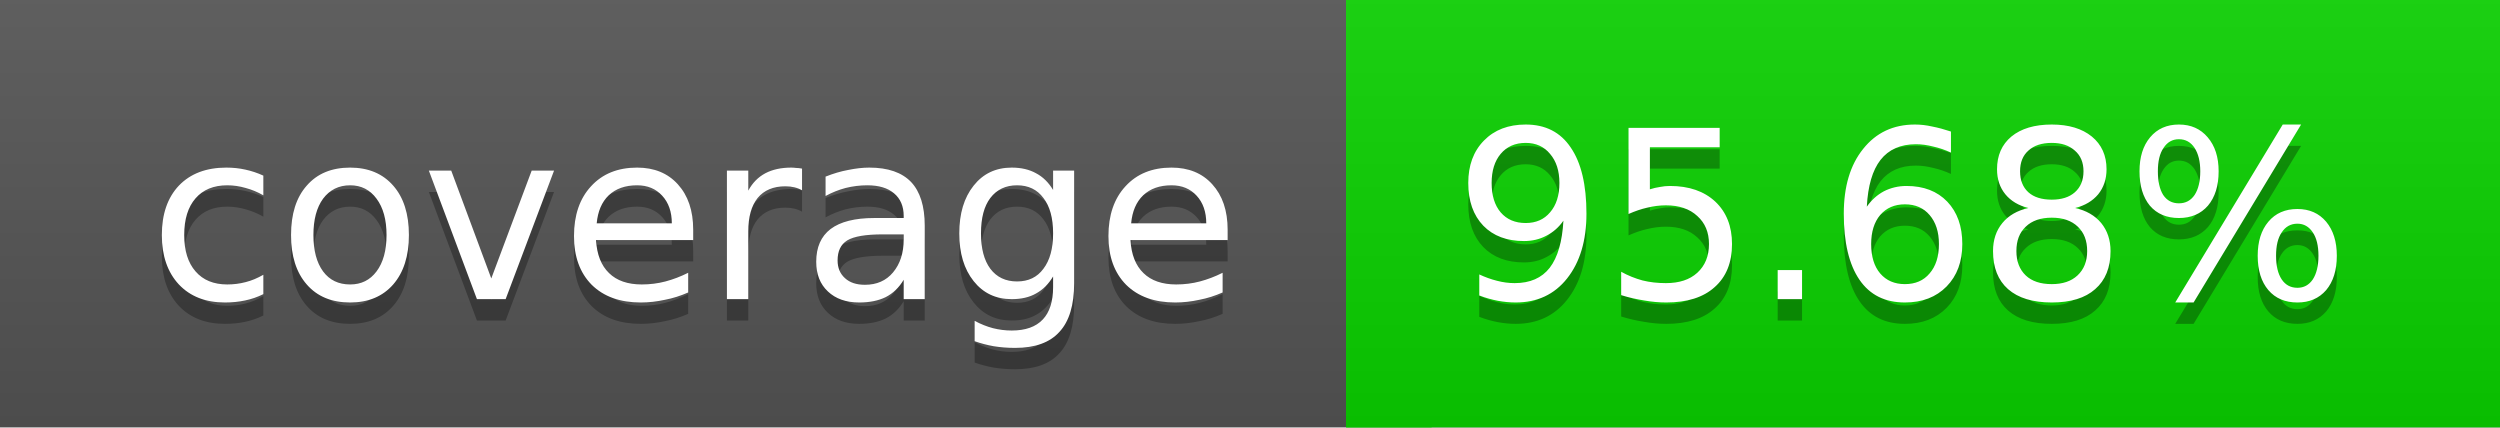
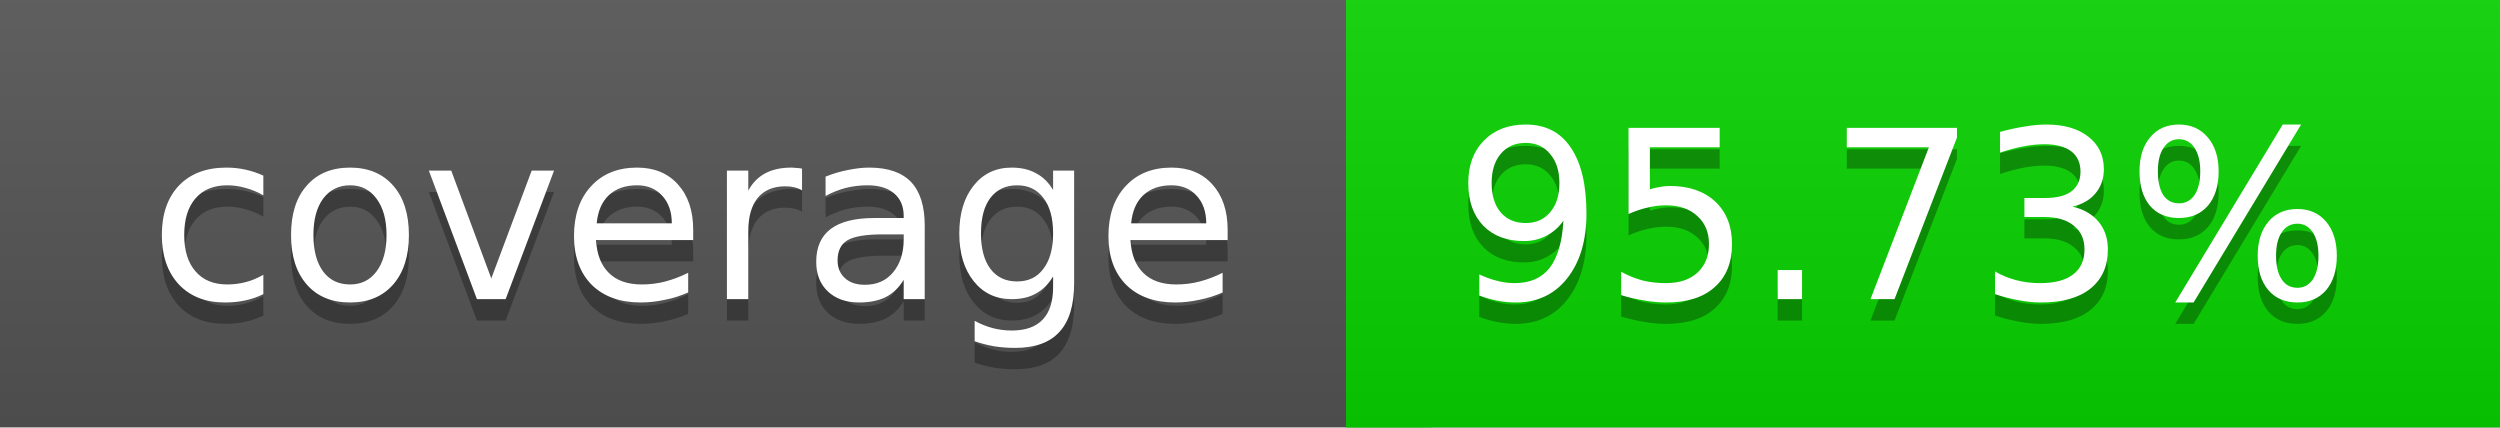
<svg xmlns="http://www.w3.org/2000/svg" width="117" height="20">
  <linearGradient id="a" x2="0" y2="100%">
    <stop offset="0" stop-color="#bbb" stop-opacity=".1" />
    <stop offset="1" stop-opacity=".1" />
  </linearGradient>
  <rect rx="0" width="117" height="20" fill="#555" />
-   <rect rx="0" x="63" width="54" height="20" fill="#0ad300" />
-   <path fill="#0ad300" d="M63 0h4v20h-4z" />
+   <rect rx="0" x="63" width="54" height="20" fill="#09d400" />
+   <path fill="#09d400" d="M63 0h4v20h-4z" />
  <rect rx="0" width="117" height="20" fill="url(#a)" />
  <g fill="#fff" text-anchor="middle" font-family="DejaVu Sans,Verdana,Geneva,sans-serif" font-size="11">
    <text x="32.5" y="15" fill="#010101" fill-opacity=".3">coverage</text>
    <text x="32.5" y="14">coverage</text>
-     <text x="89" y="15" fill="#010101" fill-opacity=".3">95.68%</text>
-     <text x="89" y="14">95.68%</text>
+     <text x="89" y="15" fill="#010101" fill-opacity=".3">95.73%</text>
+     <text x="89" y="14">95.73%</text>
  </g>
</svg>
